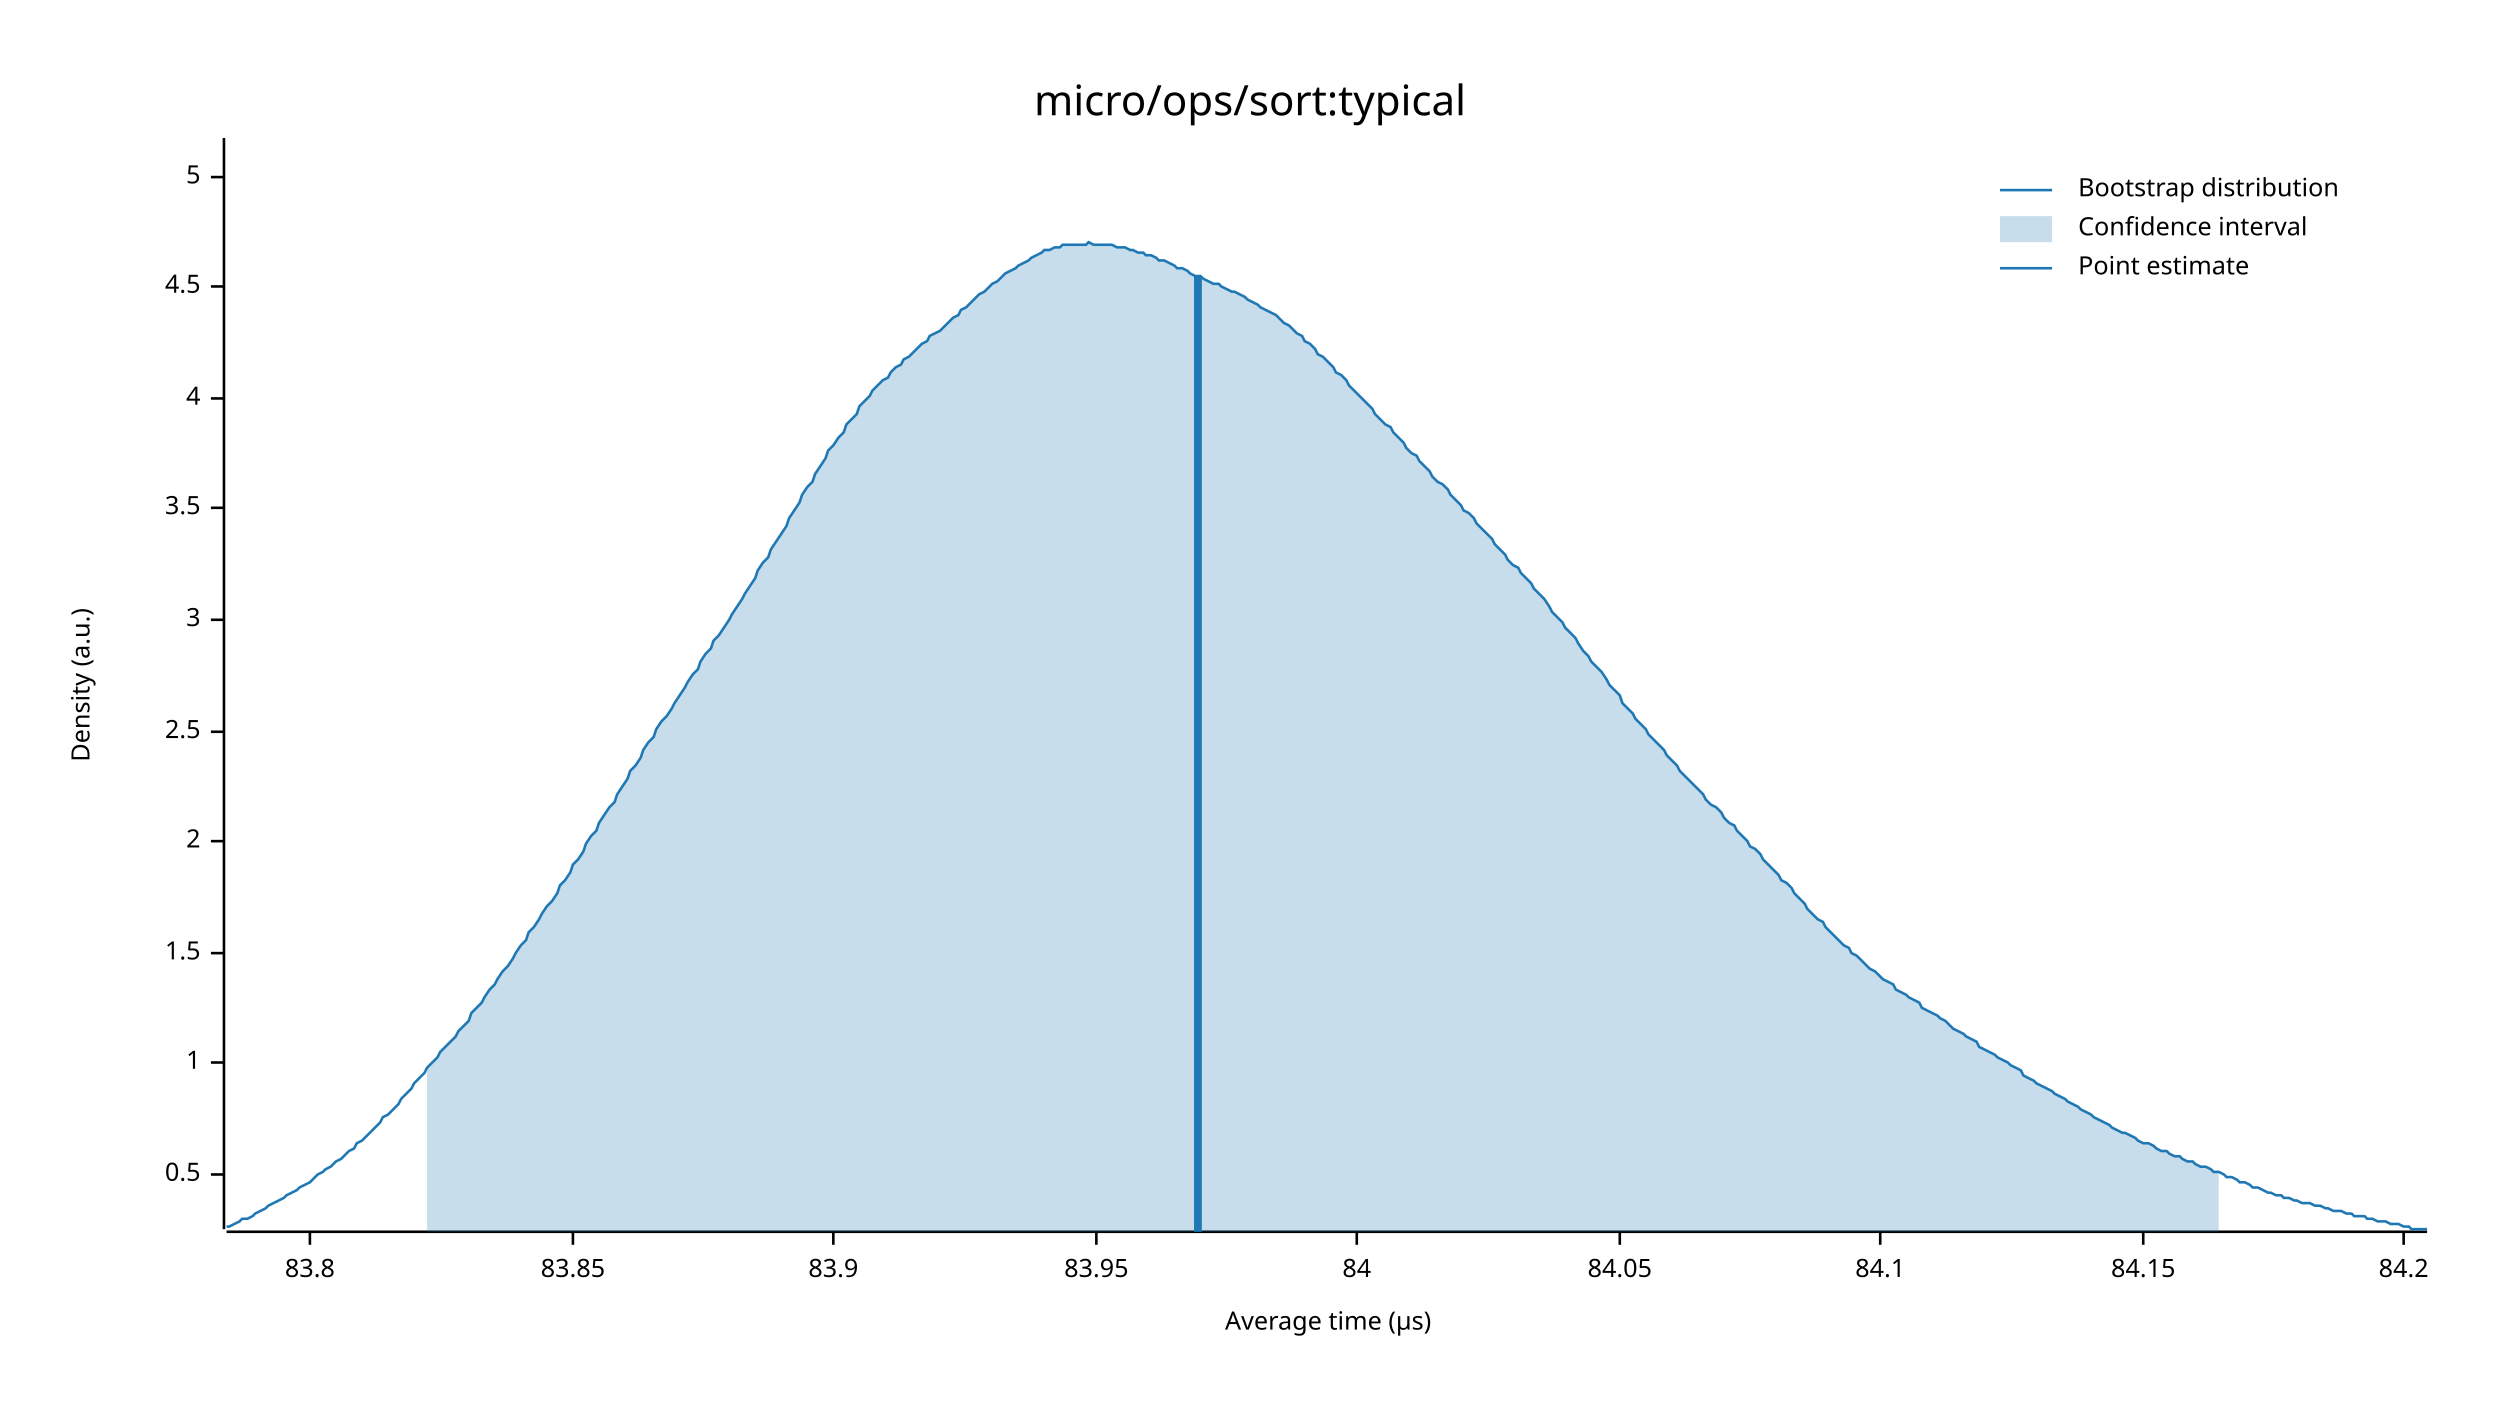
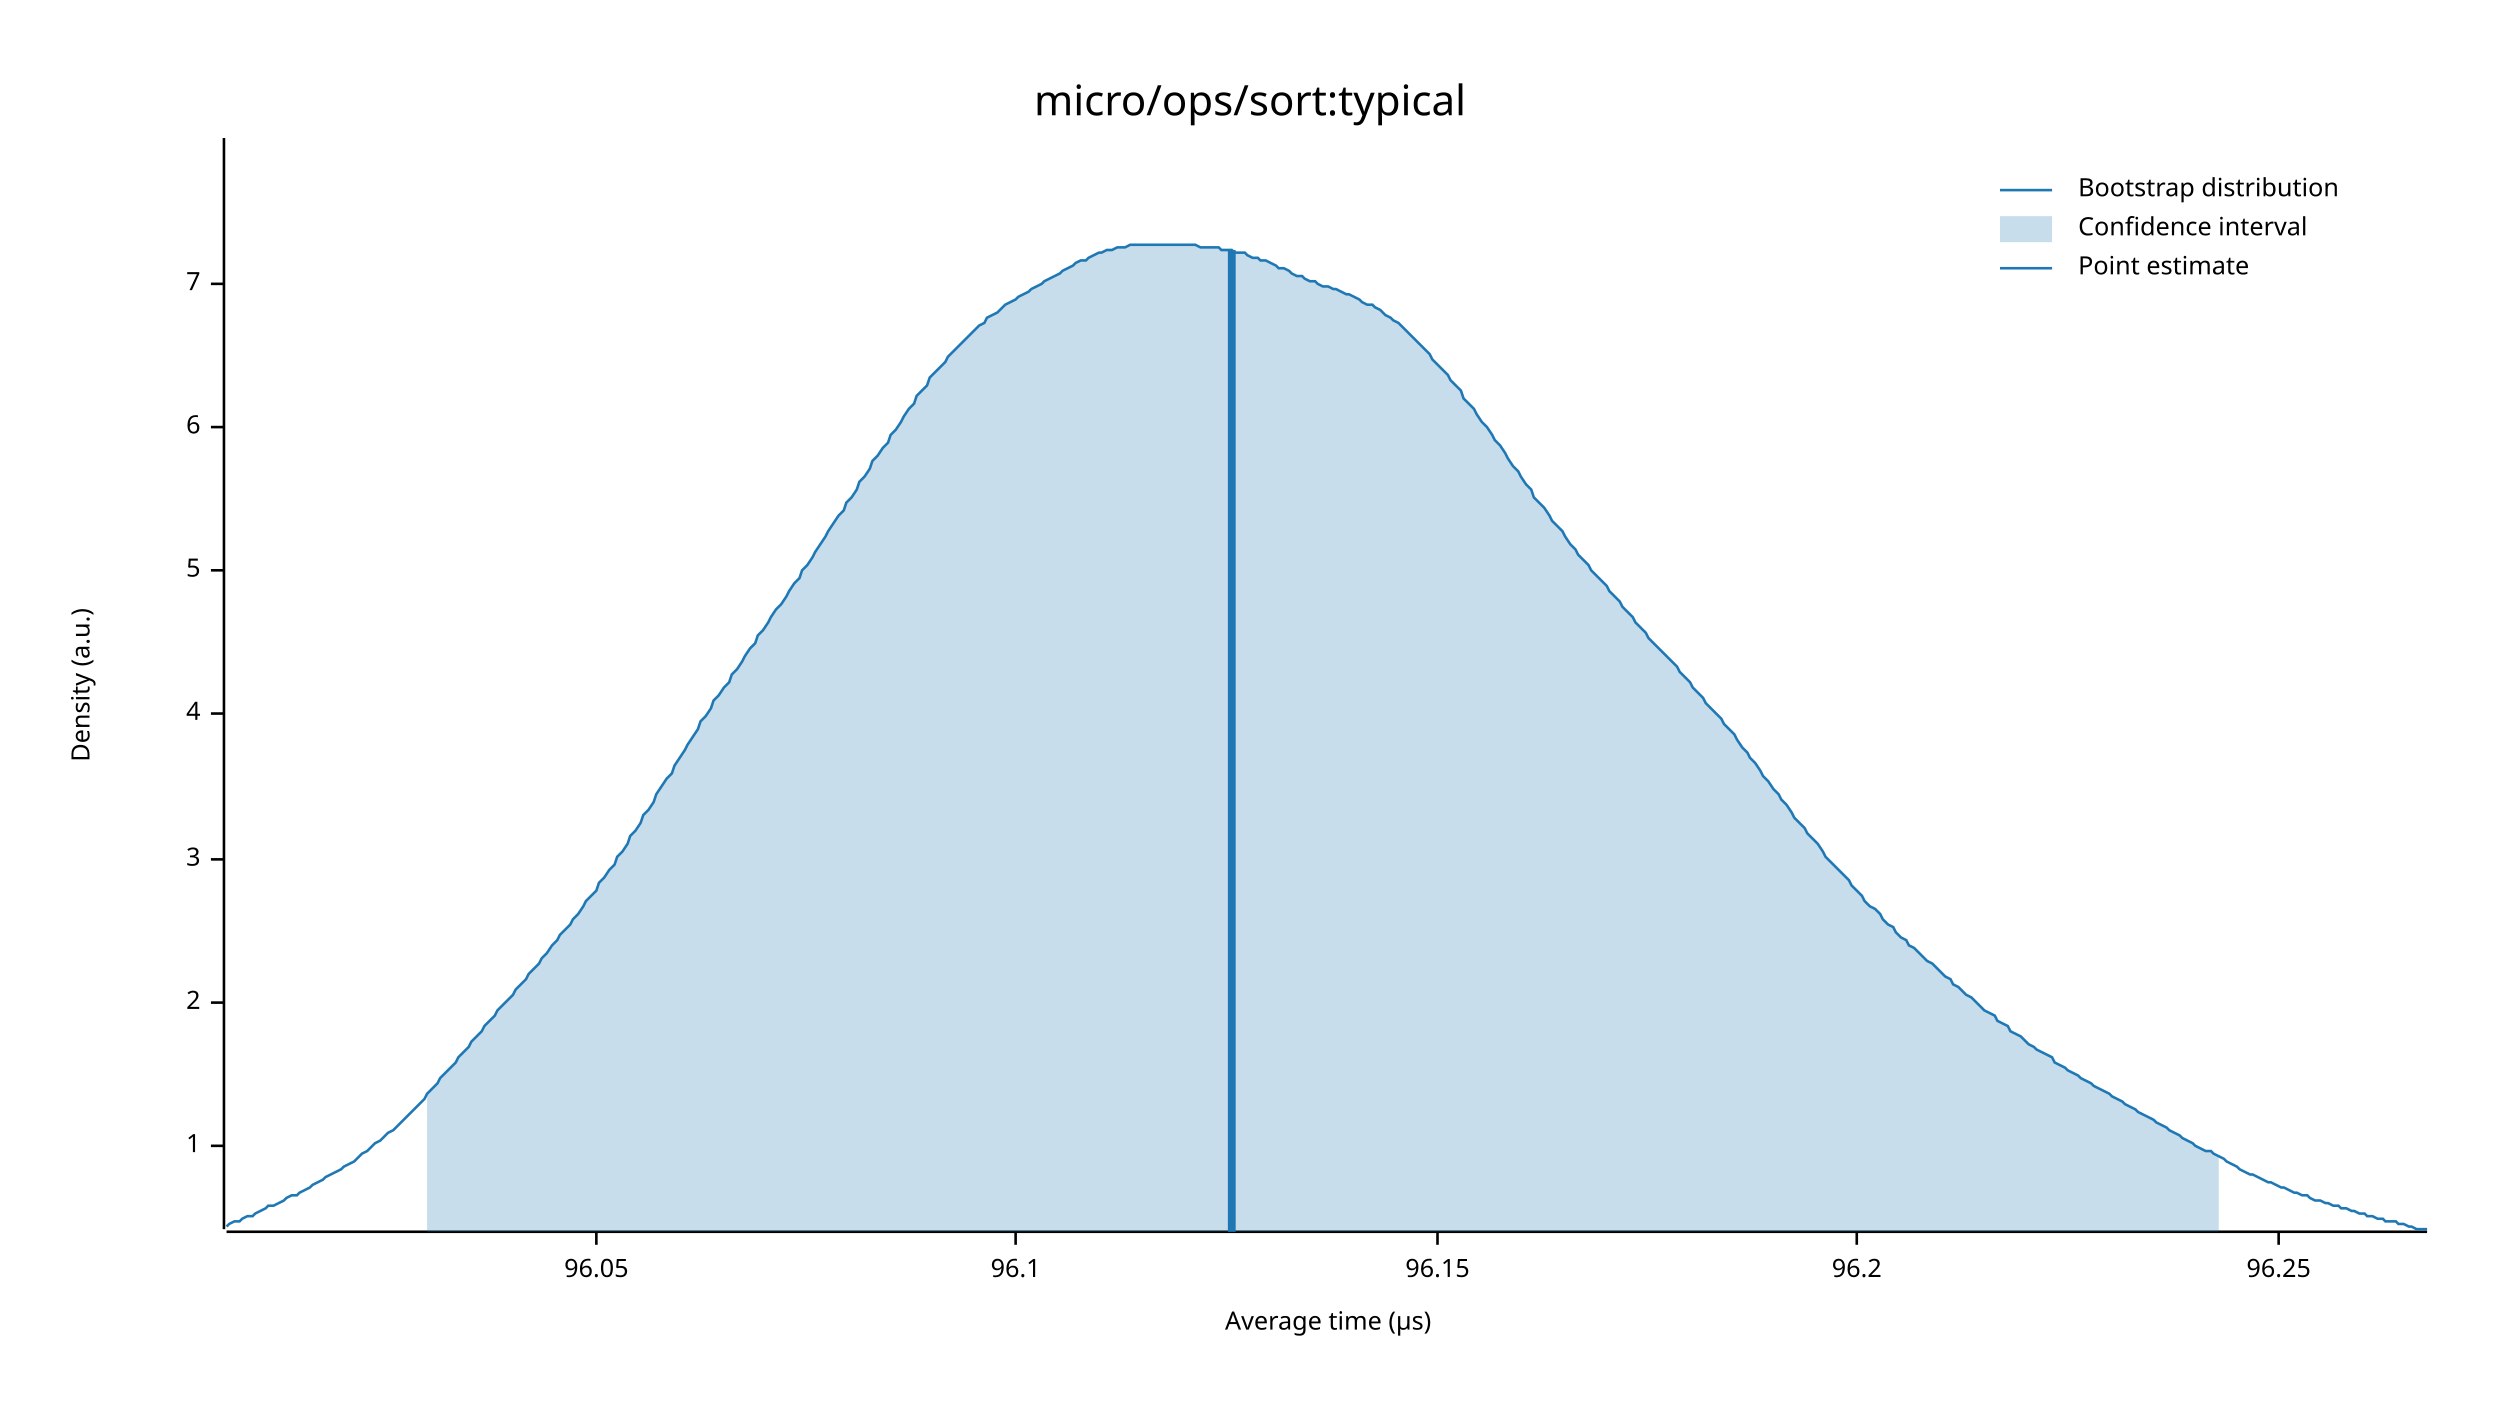
<svg xmlns="http://www.w3.org/2000/svg" width="960" height="540" viewBox="0 0 960 540">
  <text x="480" y="32" dy="0.76em" text-anchor="middle" font-family="sans-serif" font-size="16.129" opacity="1" fill="#000000">
micro/ops/sort:typical
</text>
  <text x="27" y="263" dy="0.76em" text-anchor="middle" font-family="sans-serif" font-size="9.677" opacity="1" fill="#000000" transform="rotate(270, 27, 263)">
Density (a.u.)
</text>
  <text x="510" y="513" dy="-0.5ex" text-anchor="middle" font-family="sans-serif" font-size="9.677" opacity="1" fill="#000000">
Average time (µs)
</text>
  <polyline fill="none" opacity="1" stroke="#000000" stroke-width="1" points="86,53 86,472 " />
-   <text x="77" y="451" dy="0.5ex" text-anchor="end" font-family="sans-serif" font-size="9.677" opacity="1" fill="#000000">
- 0.5
- </text>
-   <polyline fill="none" opacity="1" stroke="#000000" stroke-width="1" points="81,451 86,451 " />
-   <text x="77" y="408" dy="0.5ex" text-anchor="end" font-family="sans-serif" font-size="9.677" opacity="1" fill="#000000">
+   <text x="77" y="440" dy="0.5ex" text-anchor="end" font-family="sans-serif" font-size="9.677" opacity="1" fill="#000000">
1
</text>
-   <polyline fill="none" opacity="1" stroke="#000000" stroke-width="1" points="81,408 86,408 " />
-   <text x="77" y="366" dy="0.5ex" text-anchor="end" font-family="sans-serif" font-size="9.677" opacity="1" fill="#000000">
- 1.5
- </text>
-   <polyline fill="none" opacity="1" stroke="#000000" stroke-width="1" points="81,366 86,366 " />
-   <text x="77" y="323" dy="0.5ex" text-anchor="end" font-family="sans-serif" font-size="9.677" opacity="1" fill="#000000">
+   <polyline fill="none" opacity="1" stroke="#000000" stroke-width="1" points="81,440 86,440 " />
+   <text x="77" y="385" dy="0.5ex" text-anchor="end" font-family="sans-serif" font-size="9.677" opacity="1" fill="#000000">
2
</text>
-   <polyline fill="none" opacity="1" stroke="#000000" stroke-width="1" points="81,323 86,323 " />
-   <text x="77" y="281" dy="0.5ex" text-anchor="end" font-family="sans-serif" font-size="9.677" opacity="1" fill="#000000">
- 2.5
- </text>
-   <polyline fill="none" opacity="1" stroke="#000000" stroke-width="1" points="81,281 86,281 " />
-   <text x="77" y="238" dy="0.5ex" text-anchor="end" font-family="sans-serif" font-size="9.677" opacity="1" fill="#000000">
+   <polyline fill="none" opacity="1" stroke="#000000" stroke-width="1" points="81,385 86,385 " />
+   <text x="77" y="330" dy="0.5ex" text-anchor="end" font-family="sans-serif" font-size="9.677" opacity="1" fill="#000000">
3
</text>
-   <polyline fill="none" opacity="1" stroke="#000000" stroke-width="1" points="81,238 86,238 " />
-   <text x="77" y="195" dy="0.5ex" text-anchor="end" font-family="sans-serif" font-size="9.677" opacity="1" fill="#000000">
- 3.5
- </text>
-   <polyline fill="none" opacity="1" stroke="#000000" stroke-width="1" points="81,195 86,195 " />
-   <text x="77" y="153" dy="0.5ex" text-anchor="end" font-family="sans-serif" font-size="9.677" opacity="1" fill="#000000">
+   <polyline fill="none" opacity="1" stroke="#000000" stroke-width="1" points="81,330 86,330 " />
+   <text x="77" y="274" dy="0.5ex" text-anchor="end" font-family="sans-serif" font-size="9.677" opacity="1" fill="#000000">
4
</text>
-   <polyline fill="none" opacity="1" stroke="#000000" stroke-width="1" points="81,153 86,153 " />
-   <text x="77" y="110" dy="0.5ex" text-anchor="end" font-family="sans-serif" font-size="9.677" opacity="1" fill="#000000">
- 4.5
- </text>
-   <polyline fill="none" opacity="1" stroke="#000000" stroke-width="1" points="81,110 86,110 " />
-   <text x="77" y="68" dy="0.5ex" text-anchor="end" font-family="sans-serif" font-size="9.677" opacity="1" fill="#000000">
+   <polyline fill="none" opacity="1" stroke="#000000" stroke-width="1" points="81,274 86,274 " />
+   <text x="77" y="219" dy="0.5ex" text-anchor="end" font-family="sans-serif" font-size="9.677" opacity="1" fill="#000000">
5
</text>
-   <polyline fill="none" opacity="1" stroke="#000000" stroke-width="1" points="81,68 86,68 " />
+   <polyline fill="none" opacity="1" stroke="#000000" stroke-width="1" points="81,219 86,219 " />
+   <text x="77" y="164" dy="0.5ex" text-anchor="end" font-family="sans-serif" font-size="9.677" opacity="1" fill="#000000">
+ 6
+ </text>
+   <polyline fill="none" opacity="1" stroke="#000000" stroke-width="1" points="81,164 86,164 " />
+   <text x="77" y="109" dy="0.5ex" text-anchor="end" font-family="sans-serif" font-size="9.677" opacity="1" fill="#000000">
+ 7
+ </text>
+   <polyline fill="none" opacity="1" stroke="#000000" stroke-width="1" points="81,109 86,109 " />
  <polyline fill="none" opacity="1" stroke="#000000" stroke-width="1" points="87,473 932,473 " />
-   <text x="119" y="483" dy="0.76em" text-anchor="middle" font-family="sans-serif" font-size="9.677" opacity="1" fill="#000000">
- 83.8
+   <text x="229" y="483" dy="0.76em" text-anchor="middle" font-family="sans-serif" font-size="9.677" opacity="1" fill="#000000">
+ 96.05
</text>
-   <polyline fill="none" opacity="1" stroke="#000000" stroke-width="1" points="119,473 119,478 " />
-   <text x="220" y="483" dy="0.76em" text-anchor="middle" font-family="sans-serif" font-size="9.677" opacity="1" fill="#000000">
- 83.85
+   <polyline fill="none" opacity="1" stroke="#000000" stroke-width="1" points="229,473 229,478 " />
+   <text x="390" y="483" dy="0.76em" text-anchor="middle" font-family="sans-serif" font-size="9.677" opacity="1" fill="#000000">
+ 96.1
</text>
-   <polyline fill="none" opacity="1" stroke="#000000" stroke-width="1" points="220,473 220,478 " />
-   <text x="320" y="483" dy="0.76em" text-anchor="middle" font-family="sans-serif" font-size="9.677" opacity="1" fill="#000000">
- 83.9
+   <polyline fill="none" opacity="1" stroke="#000000" stroke-width="1" points="390,473 390,478 " />
+   <text x="552" y="483" dy="0.76em" text-anchor="middle" font-family="sans-serif" font-size="9.677" opacity="1" fill="#000000">
+ 96.15
</text>
-   <polyline fill="none" opacity="1" stroke="#000000" stroke-width="1" points="320,473 320,478 " />
-   <text x="421" y="483" dy="0.76em" text-anchor="middle" font-family="sans-serif" font-size="9.677" opacity="1" fill="#000000">
- 83.95
+   <polyline fill="none" opacity="1" stroke="#000000" stroke-width="1" points="552,473 552,478 " />
+   <text x="713" y="483" dy="0.76em" text-anchor="middle" font-family="sans-serif" font-size="9.677" opacity="1" fill="#000000">
+ 96.2
</text>
-   <polyline fill="none" opacity="1" stroke="#000000" stroke-width="1" points="421,473 421,478 " />
-   <text x="521" y="483" dy="0.76em" text-anchor="middle" font-family="sans-serif" font-size="9.677" opacity="1" fill="#000000">
- 84
+   <polyline fill="none" opacity="1" stroke="#000000" stroke-width="1" points="713,473 713,478 " />
+   <text x="875" y="483" dy="0.76em" text-anchor="middle" font-family="sans-serif" font-size="9.677" opacity="1" fill="#000000">
+ 96.25
</text>
-   <polyline fill="none" opacity="1" stroke="#000000" stroke-width="1" points="521,473 521,478 " />
-   <text x="622" y="483" dy="0.76em" text-anchor="middle" font-family="sans-serif" font-size="9.677" opacity="1" fill="#000000">
- 84.05
- </text>
-   <polyline fill="none" opacity="1" stroke="#000000" stroke-width="1" points="622,473 622,478 " />
-   <text x="722" y="483" dy="0.76em" text-anchor="middle" font-family="sans-serif" font-size="9.677" opacity="1" fill="#000000">
- 84.1
- </text>
-   <polyline fill="none" opacity="1" stroke="#000000" stroke-width="1" points="722,473 722,478 " />
-   <text x="823" y="483" dy="0.76em" text-anchor="middle" font-family="sans-serif" font-size="9.677" opacity="1" fill="#000000">
- 84.15
- </text>
-   <polyline fill="none" opacity="1" stroke="#000000" stroke-width="1" points="823,473 823,478 " />
-   <text x="923" y="483" dy="0.76em" text-anchor="middle" font-family="sans-serif" font-size="9.677" opacity="1" fill="#000000">
- 84.2
- </text>
-   <polyline fill="none" opacity="1" stroke="#000000" stroke-width="1" points="923,473 923,478 " />
-   <polyline fill="none" opacity="1" stroke="#1F78B4" stroke-width="1" points="87,471 88,471 90,470 92,469 93,468 95,468 97,467 98,466 100,465 102,464 103,463 105,462 107,461 109,460 110,459 112,458 114,457 115,456 117,455 119,454 120,453 122,451 124,450 125,449 127,448 129,446 131,445 132,444 134,442 136,441 137,439 139,438 141,436 142,435 144,433 146,431 147,429 149,428 151,426 153,424 154,422 156,420 158,418 159,416 161,414 163,412 164,410 166,408 168,406 169,404 171,402 173,400 175,398 176,396 178,394 180,392 181,389 183,387 185,385 186,383 188,380 190,378 191,376 193,373 195,371 197,368 198,366 200,363 202,361 203,358 205,356 207,353 208,351 210,348 212,346 214,343 215,340 217,338 219,335 220,332 222,330 224,327 225,324 227,321 229,319 230,316 232,313 234,310 236,308 237,305 239,302 241,299 242,296 244,294 246,291 247,288 249,285 251,283 252,280 254,277 256,275 258,272 259,270 261,267 263,264 264,262 266,259 268,257 269,254 271,251 273,249 274,246 276,244 278,241 280,238 281,236 283,233 285,230 286,228 288,225 290,222 291,219 293,216 295,214 296,211 298,208 300,205 302,202 303,199 305,196 307,193 308,190 310,187 312,185 313,182 315,179 317,176 318,173 320,171 322,168 324,166 325,163 327,161 329,159 330,156 332,154 334,152 335,150 337,148 339,146 341,145 342,143 344,141 346,140 347,138 349,137 351,135 352,134 354,132 356,131 357,129 359,128 361,127 363,125 364,124 366,122 368,121 369,119 371,118 373,116 374,115 376,113 378,112 379,111 381,109 383,108 385,106 386,105 388,104 390,103 391,102 393,101 395,100 396,99 398,98 400,97 401,96 403,96 405,95 407,95 408,94 410,94 412,94 413,94 415,94 417,94 418,93 420,94 422,94 423,94 425,94 427,94 429,95 430,95 432,95 434,96 435,96 437,97 439,97 440,98 442,98 444,99 445,100 447,100 449,101 451,102 452,103 454,103 456,104 457,105 459,106 461,106 462,107 464,108 466,109 468,109 469,110 471,111 473,112 474,112 476,113 478,114 479,115 481,116 483,117 484,118 486,119 488,120 490,121 491,122 493,124 495,125 496,126 498,128 500,129 501,131 503,132 505,134 506,136 508,137 510,139 512,141 513,143 515,144 517,146 518,148 520,150 522,152 523,153 525,155 527,157 528,159 530,161 532,163 534,164 535,166 537,168 539,170 540,172 542,174 544,175 545,177 547,179 549,181 550,183 552,185 554,186 556,188 557,190 559,192 561,194 562,196 564,197 566,199 567,201 569,203 571,205 573,207 574,209 576,211 578,213 579,215 581,217 583,218 584,220 586,222 588,224 589,226 591,228 593,230 595,233 596,235 598,237 600,239 601,241 603,243 605,245 606,247 608,250 610,252 611,254 613,256 615,258 617,261 618,263 620,265 622,267 623,270 625,272 627,274 628,276 630,278 632,280 633,282 635,284 637,286 639,288 640,290 642,292 644,294 645,296 647,298 649,300 650,301 652,303 654,305 655,307 657,309 659,310 661,312 662,314 664,316 666,317 667,319 669,321 671,323 672,325 674,326 676,328 677,330 679,332 681,334 683,336 684,338 686,339 688,341 689,343 691,345 693,347 694,349 696,351 698,353 700,354 701,356 703,358 705,360 706,361 708,363 710,364 711,366 713,367 715,369 716,370 718,372 720,373 722,375 723,376 725,377 727,378 728,380 730,381 732,382 733,383 735,384 737,385 738,387 740,388 742,389 744,390 745,391 747,392 749,394 750,395 752,396 754,397 755,398 757,399 759,400 760,402 762,403 764,404 766,405 767,406 769,407 771,408 772,409 774,410 776,411 777,413 779,414 781,415 782,416 784,417 786,418 788,419 789,420 791,421 793,422 794,423 796,424 798,425 799,426 801,427 803,428 804,429 806,430 808,431 810,432 811,433 813,434 815,435 816,435 818,436 820,437 821,438 823,439 825,439 827,440 828,441 830,442 832,442 833,443 835,444 837,444 838,445 840,446 842,446 843,447 845,448 847,448 849,449 850,450 852,450 854,451 855,452 857,452 859,453 860,454 862,454 864,455 865,456 867,456 869,457 871,458 872,458 874,459 876,459 877,460 879,460 881,461 882,461 884,462 886,462 887,462 889,463 891,463 893,464 894,464 896,465 898,465 899,465 901,466 903,466 904,467 906,467 908,467 909,468 911,468 913,469 915,469 916,469 918,470 920,470 921,470 923,471 925,471 926,472 928,472 930,472 932,472 " />
-   <polygon opacity="0.25" fill="#1F78B4" points="164,410 166,408 168,406 169,404 171,402 173,400 175,398 176,396 178,394 180,392 181,389 183,387 185,385 186,383 188,380 190,378 191,376 193,373 195,371 197,368 198,366 200,363 202,361 203,358 205,356 207,353 208,351 210,348 212,346 214,343 215,340 217,338 219,335 220,332 222,330 224,327 225,324 227,321 229,319 230,316 232,313 234,310 236,308 237,305 239,302 241,299 242,296 244,294 246,291 247,288 249,285 251,283 252,280 254,277 256,275 258,272 259,270 261,267 263,264 264,262 266,259 268,257 269,254 271,251 273,249 274,246 276,244 278,241 280,238 281,236 283,233 285,230 286,228 288,225 290,222 291,219 293,216 295,214 296,211 298,208 300,205 302,202 303,199 305,196 307,193 308,190 310,187 312,185 313,182 315,179 317,176 318,173 320,171 322,168 324,166 325,163 327,161 329,159 330,156 332,154 334,152 335,150 337,148 339,146 341,145 342,143 344,141 346,140 347,138 349,137 351,135 352,134 354,132 356,131 357,129 359,128 361,127 363,125 364,124 366,122 368,121 369,119 371,118 373,116 374,115 376,113 378,112 379,111 381,109 383,108 385,106 386,105 388,104 390,103 391,102 393,101 395,100 396,99 398,98 400,97 401,96 403,96 405,95 407,95 408,94 410,94 412,94 413,94 415,94 417,94 418,93 420,94 422,94 423,94 425,94 427,94 429,95 430,95 432,95 434,96 435,96 437,97 439,97 440,98 442,98 444,99 445,100 447,100 449,101 451,102 452,103 454,103 456,104 457,105 459,106 461,106 462,107 464,108 466,109 468,109 469,110 471,111 473,112 474,112 476,113 478,114 479,115 481,116 483,117 484,118 486,119 488,120 490,121 491,122 493,124 495,125 496,126 498,128 500,129 501,131 503,132 505,134 506,136 508,137 510,139 512,141 513,143 515,144 517,146 518,148 520,150 522,152 523,153 525,155 527,157 528,159 530,161 532,163 534,164 535,166 537,168 539,170 540,172 542,174 544,175 545,177 547,179 549,181 550,183 552,185 554,186 556,188 557,190 559,192 561,194 562,196 564,197 566,199 567,201 569,203 571,205 573,207 574,209 576,211 578,213 579,215 581,217 583,218 584,220 586,222 588,224 589,226 591,228 593,230 595,233 596,235 598,237 600,239 601,241 603,243 605,245 606,247 608,250 610,252 611,254 613,256 615,258 617,261 618,263 620,265 622,267 623,270 625,272 627,274 628,276 630,278 632,280 633,282 635,284 637,286 639,288 640,290 642,292 644,294 645,296 647,298 649,300 650,301 652,303 654,305 655,307 657,309 659,310 661,312 662,314 664,316 666,317 667,319 669,321 671,323 672,325 674,326 676,328 677,330 679,332 681,334 683,336 684,338 686,339 688,341 689,343 691,345 693,347 694,349 696,351 698,353 700,354 701,356 703,358 705,360 706,361 708,363 710,364 711,366 713,367 715,369 716,370 718,372 720,373 722,375 723,376 725,377 727,378 728,380 730,381 732,382 733,383 735,384 737,385 738,387 740,388 742,389 744,390 745,391 747,392 749,394 750,395 752,396 754,397 755,398 757,399 759,400 760,402 762,403 764,404 766,405 767,406 769,407 771,408 772,409 774,410 776,411 777,413 779,414 781,415 782,416 784,417 786,418 788,419 789,420 791,421 793,422 794,423 796,424 798,425 799,426 801,427 803,428 804,429 806,430 808,431 810,432 811,433 813,434 815,435 816,435 818,436 820,437 821,438 823,439 825,439 827,440 828,441 830,442 832,442 833,443 835,444 837,444 838,445 840,446 842,446 843,447 845,448 847,448 849,449 850,450 852,450 852,473 164,473 " />
-   <polyline fill="none" opacity="1" stroke="#1F78B4" stroke-width="3" points="460,473 460,106 " />
+   <polyline fill="none" opacity="1" stroke="#000000" stroke-width="1" points="875,473 875,478 " />
+   <polyline fill="none" opacity="1" stroke="#1F78B4" stroke-width="1" points="87,471 88,470 90,469 92,469 93,468 95,467 97,467 98,466 100,465 102,464 103,463 105,463 107,462 109,461 110,460 112,459 114,459 115,458 117,457 119,456 120,455 122,454 124,453 125,452 127,451 129,450 131,449 132,448 134,447 136,446 137,445 139,443 141,442 142,441 144,439 146,438 147,437 149,435 151,434 153,432 154,431 156,429 158,427 159,426 161,424 163,422 164,420 166,418 168,416 169,414 171,412 173,410 175,408 176,406 178,404 180,402 181,400 183,398 185,396 186,394 188,392 190,390 191,388 193,386 195,384 197,382 198,380 200,378 202,376 203,374 205,372 207,370 208,368 210,366 212,363 214,361 215,359 217,357 219,355 220,353 222,351 224,348 225,346 227,344 229,342 230,339 232,337 234,334 236,332 237,329 239,327 241,324 242,321 244,319 246,316 247,313 249,311 251,308 252,305 254,302 256,299 258,297 259,294 261,291 263,288 264,286 266,283 268,280 269,277 271,275 273,272 274,269 276,267 278,264 280,262 281,259 283,257 285,254 286,252 288,249 290,247 291,244 293,242 295,239 296,237 298,234 300,232 302,229 303,227 305,224 307,222 308,219 310,217 312,214 313,212 315,209 317,206 318,204 320,201 322,198 324,196 325,193 327,191 329,188 330,185 332,183 334,180 335,177 337,175 339,172 341,170 342,167 344,165 346,162 347,160 349,157 351,155 352,152 354,150 356,148 357,145 359,143 361,141 363,139 364,137 366,135 368,133 369,132 371,130 373,128 374,127 376,125 378,124 379,122 381,121 383,120 385,118 386,117 388,116 390,115 391,114 393,113 395,112 396,111 398,110 400,109 401,108 403,107 405,106 407,105 408,104 410,103 412,102 413,101 415,100 417,100 418,99 420,98 422,97 423,97 425,96 427,96 429,95 430,95 432,95 434,94 435,94 437,94 439,94 440,94 442,94 444,94 445,94 447,94 449,94 451,94 452,94 454,94 456,94 457,94 459,94 461,95 462,95 464,95 466,95 468,95 469,96 471,96 473,96 474,97 476,97 478,97 479,98 481,99 483,99 484,100 486,100 488,101 490,102 491,103 493,103 495,104 496,105 498,106 500,106 501,107 503,108 505,108 506,109 508,110 510,110 512,111 513,111 515,112 517,113 518,113 520,114 522,115 523,116 525,117 527,117 528,118 530,119 532,121 534,122 535,123 537,124 539,126 540,127 542,129 544,131 545,132 547,134 549,136 550,138 552,140 554,142 556,144 557,146 559,148 561,150 562,153 564,155 566,157 567,159 569,162 571,164 573,167 574,169 576,171 578,174 579,176 581,179 583,181 584,183 586,186 588,188 589,191 591,193 593,195 595,198 596,200 598,202 600,204 601,206 603,209 605,211 606,213 608,215 610,217 611,219 613,221 615,223 617,225 618,227 620,229 622,231 623,233 625,235 627,237 628,239 630,241 632,243 633,245 635,247 637,249 639,251 640,252 642,254 644,256 645,258 647,260 649,262 650,264 652,266 654,268 655,270 657,272 659,274 661,276 662,278 664,280 666,282 667,284 669,287 671,289 672,291 674,293 676,296 677,298 679,300 681,303 683,305 684,307 686,309 688,312 689,314 691,316 693,318 694,320 696,322 698,324 700,327 701,329 703,331 705,333 706,334 708,336 710,338 711,340 713,342 715,344 716,346 718,348 720,349 722,351 723,353 725,355 727,356 728,358 730,360 732,361 733,363 735,364 737,366 738,367 740,369 742,370 744,372 745,373 747,375 749,376 750,378 752,379 754,381 755,382 757,383 759,385 760,386 762,388 764,389 766,390 767,392 769,393 771,394 772,396 774,397 776,398 777,399 779,401 781,402 782,403 784,404 786,405 788,406 789,408 791,409 793,410 794,411 796,412 798,413 799,414 801,415 803,416 804,417 806,418 808,419 810,420 811,421 813,422 815,423 816,424 818,425 820,426 821,427 823,428 825,429 827,430 828,431 830,432 832,433 833,434 835,435 837,436 838,437 840,438 842,439 843,440 845,441 847,442 849,442 850,443 852,444 854,445 855,446 857,447 859,448 860,449 862,450 864,451 865,451 867,452 869,453 871,454 872,454 874,455 876,456 877,456 879,457 881,458 882,458 884,459 886,459 887,460 889,461 891,461 893,462 894,462 896,463 898,463 899,464 901,464 903,465 904,465 906,466 908,466 909,467 911,467 913,468 915,468 916,469 918,469 920,469 921,470 923,470 925,471 926,471 928,472 930,472 932,472 " />
+   <polygon opacity="0.25" fill="#1F78B4" points="164,420 166,418 168,416 169,414 171,412 173,410 175,408 176,406 178,404 180,402 181,400 183,398 185,396 186,394 188,392 190,390 191,388 193,386 195,384 197,382 198,380 200,378 202,376 203,374 205,372 207,370 208,368 210,366 212,363 214,361 215,359 217,357 219,355 220,353 222,351 224,348 225,346 227,344 229,342 230,339 232,337 234,334 236,332 237,329 239,327 241,324 242,321 244,319 246,316 247,313 249,311 251,308 252,305 254,302 256,299 258,297 259,294 261,291 263,288 264,286 266,283 268,280 269,277 271,275 273,272 274,269 276,267 278,264 280,262 281,259 283,257 285,254 286,252 288,249 290,247 291,244 293,242 295,239 296,237 298,234 300,232 302,229 303,227 305,224 307,222 308,219 310,217 312,214 313,212 315,209 317,206 318,204 320,201 322,198 324,196 325,193 327,191 329,188 330,185 332,183 334,180 335,177 337,175 339,172 341,170 342,167 344,165 346,162 347,160 349,157 351,155 352,152 354,150 356,148 357,145 359,143 361,141 363,139 364,137 366,135 368,133 369,132 371,130 373,128 374,127 376,125 378,124 379,122 381,121 383,120 385,118 386,117 388,116 390,115 391,114 393,113 395,112 396,111 398,110 400,109 401,108 403,107 405,106 407,105 408,104 410,103 412,102 413,101 415,100 417,100 418,99 420,98 422,97 423,97 425,96 427,96 429,95 430,95 432,95 434,94 435,94 437,94 439,94 440,94 442,94 444,94 445,94 447,94 449,94 451,94 452,94 454,94 456,94 457,94 459,94 461,95 462,95 464,95 466,95 468,95 469,96 471,96 473,96 474,97 476,97 478,97 479,98 481,99 483,99 484,100 486,100 488,101 490,102 491,103 493,103 495,104 496,105 498,106 500,106 501,107 503,108 505,108 506,109 508,110 510,110 512,111 513,111 515,112 517,113 518,113 520,114 522,115 523,116 525,117 527,117 528,118 530,119 532,121 534,122 535,123 537,124 539,126 540,127 542,129 544,131 545,132 547,134 549,136 550,138 552,140 554,142 556,144 557,146 559,148 561,150 562,153 564,155 566,157 567,159 569,162 571,164 573,167 574,169 576,171 578,174 579,176 581,179 583,181 584,183 586,186 588,188 589,191 591,193 593,195 595,198 596,200 598,202 600,204 601,206 603,209 605,211 606,213 608,215 610,217 611,219 613,221 615,223 617,225 618,227 620,229 622,231 623,233 625,235 627,237 628,239 630,241 632,243 633,245 635,247 637,249 639,251 640,252 642,254 644,256 645,258 647,260 649,262 650,264 652,266 654,268 655,270 657,272 659,274 661,276 662,278 664,280 666,282 667,284 669,287 671,289 672,291 674,293 676,296 677,298 679,300 681,303 683,305 684,307 686,309 688,312 689,314 691,316 693,318 694,320 696,322 698,324 700,327 701,329 703,331 705,333 706,334 708,336 710,338 711,340 713,342 715,344 716,346 718,348 720,349 722,351 723,353 725,355 727,356 728,358 730,360 732,361 733,363 735,364 737,366 738,367 740,369 742,370 744,372 745,373 747,375 749,376 750,378 752,379 754,381 755,382 757,383 759,385 760,386 762,388 764,389 766,390 767,392 769,393 771,394 772,396 774,397 776,398 777,399 779,401 781,402 782,403 784,404 786,405 788,406 789,408 791,409 793,410 794,411 796,412 798,413 799,414 801,415 803,416 804,417 806,418 808,419 810,420 811,421 813,422 815,423 816,424 818,425 820,426 821,427 823,428 825,429 827,430 828,431 830,432 832,433 833,434 835,435 837,436 838,437 840,438 842,439 843,440 845,441 847,442 849,442 850,443 852,444 852,473 164,473 " />
+   <polyline fill="none" opacity="1" stroke="#1F78B4" stroke-width="3" points="473,473 473,96 " />
  <text x="798" y="68" dy="0.76em" text-anchor="start" font-family="sans-serif" font-size="9.677" opacity="1" fill="#000000">
Bootstrap distribution
</text>
  <text x="798" y="83" dy="0.76em" text-anchor="start" font-family="sans-serif" font-size="9.677" opacity="1" fill="#000000">
Confidence interval
</text>
  <text x="798" y="98" dy="0.76em" text-anchor="start" font-family="sans-serif" font-size="9.677" opacity="1" fill="#000000">
Point estimate
</text>
  <polyline fill="none" opacity="1" stroke="#1F78B4" stroke-width="1" points="768,73 788,73 " />
  <rect x="768" y="83" width="20" height="10" opacity="0.25" fill="#1F78B4" stroke="none" />
  <polyline fill="none" opacity="1" stroke="#1F78B4" stroke-width="1" points="768,103 788,103 " />
</svg>
